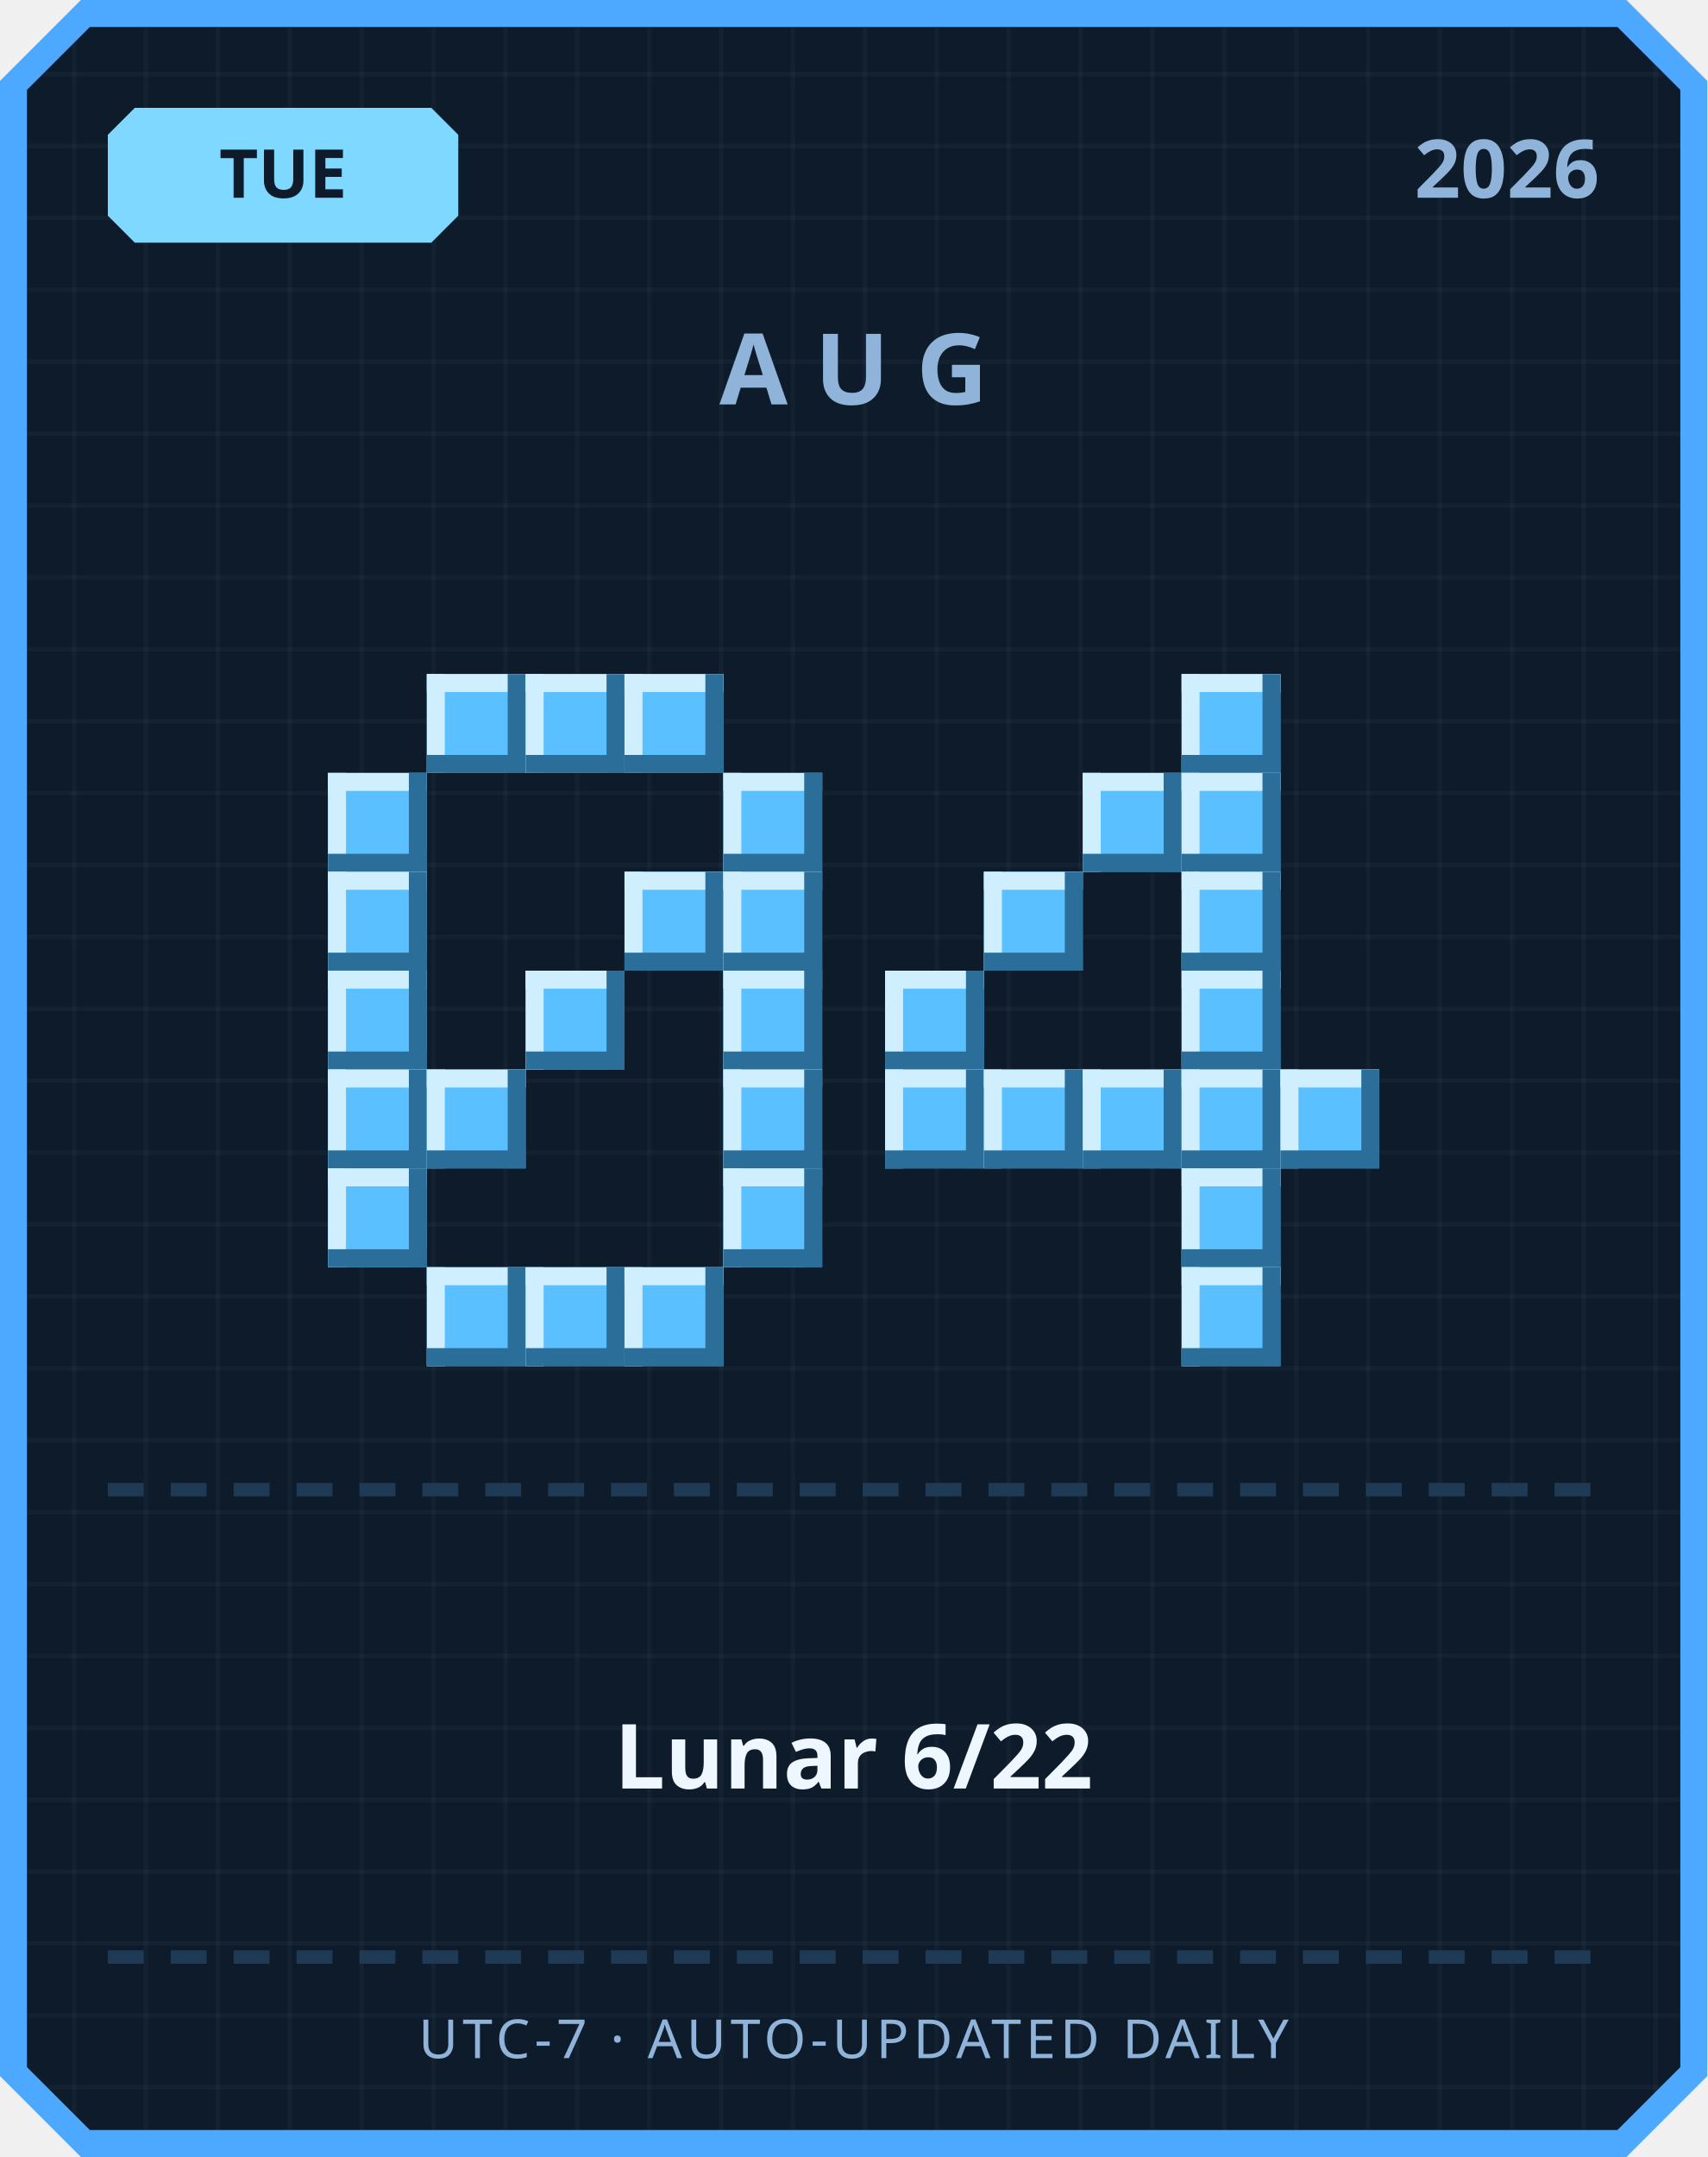
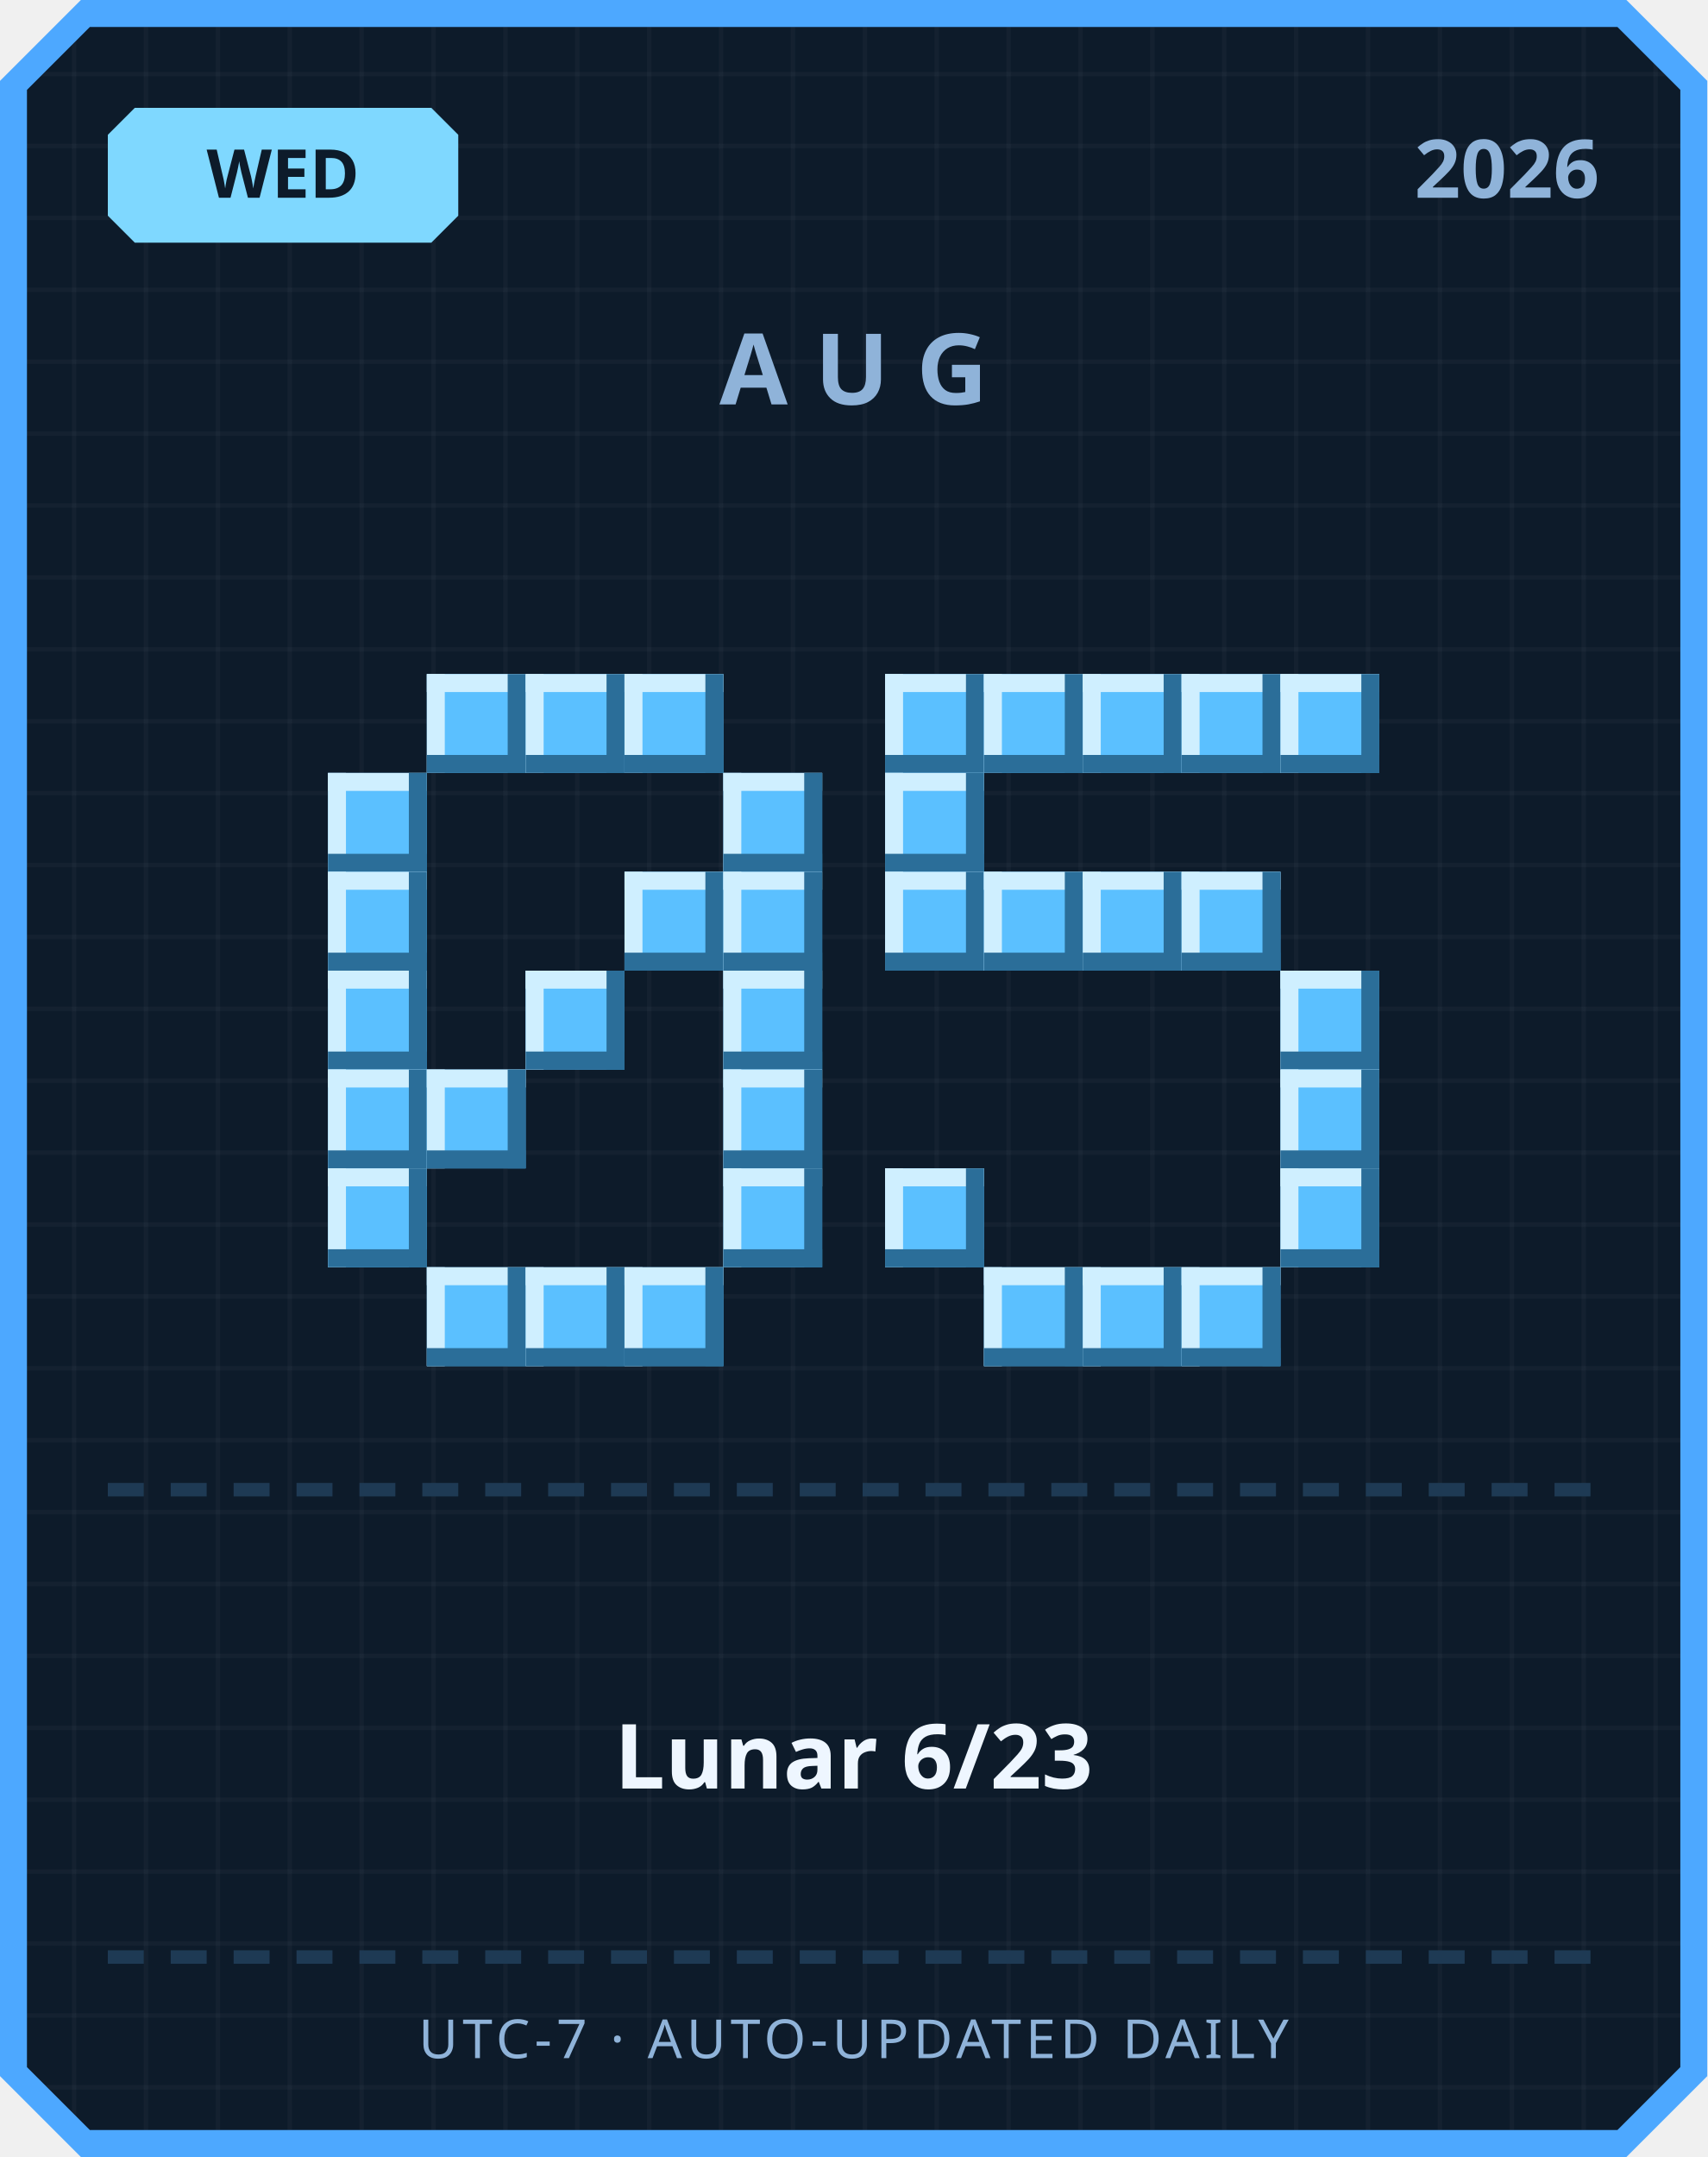
<svg xmlns="http://www.w3.org/2000/svg" width="380" height="480" viewBox="0 0 380 480">
  <defs>
    <pattern id="grid" width="16" height="16" patternUnits="userSpaceOnUse">
      <rect width="16" height="16" fill="#0d1b2a" />
      <rect width="1" height="16" fill="#ffffff" opacity="0.03" />
      <rect width="16" height="1" fill="#ffffff" opacity="0.03" />
    </pattern>
  </defs>
  <path d="M 18,0 L 362,0 L 380,18 L 380,462 L 362,480 L 18,480 L 0,462 L 0,18 Z" fill="#4da8ff" />
  <path d="M 20,6 L 360,6 L 374,20 L 374,460 L 360,474 L 20,474 L 6,460 L 6,20 Z" fill="url(#grid)" />
  <path d="M 30,24 L 96,24 L 102,30 L 102,48 L 96,54 L 30,54 L 24,48 L 24,30 Z" fill="#7fd8ff" />
-   <text x="63" y="44" text-anchor="middle" font-family="'Segoe UI', sans-serif" font-size="15" font-weight="700" fill="#0d1b2a">TUE</text>
+   <text x="63" y="44" text-anchor="middle" font-family="'Segoe UI', sans-serif" font-size="15" font-weight="700" fill="#0d1b2a">WED</text>
  <text x="356" y="44" text-anchor="end" font-family="'Segoe UI', sans-serif" font-size="18" font-weight="700" fill="#8fb3d9">2026</text>
  <text x="190" y="90" text-anchor="middle" font-family="'Segoe UI', sans-serif" font-size="22" font-weight="700" letter-spacing="6" fill="#8fb3d9">AUG</text>
  <rect x="95" y="150" width="22" height="22" fill="#5bc0ff" />
  <rect x="95" y="150" width="22" height="4" fill="#cfefff" />
  <rect x="95" y="150" width="4" height="22" fill="#cfefff" />
  <rect x="95" y="168" width="22" height="4" fill="#2b6e99" />
  <rect x="113" y="150" width="4" height="22" fill="#2b6e99" />
  <rect x="117" y="150" width="22" height="22" fill="#5bc0ff" />
  <rect x="117" y="150" width="22" height="4" fill="#cfefff" />
  <rect x="117" y="150" width="4" height="22" fill="#cfefff" />
  <rect x="117" y="168" width="22" height="4" fill="#2b6e99" />
  <rect x="135" y="150" width="4" height="22" fill="#2b6e99" />
  <rect x="139" y="150" width="22" height="22" fill="#5bc0ff" />
  <rect x="139" y="150" width="22" height="4" fill="#cfefff" />
  <rect x="139" y="150" width="4" height="22" fill="#cfefff" />
  <rect x="139" y="168" width="22" height="4" fill="#2b6e99" />
  <rect x="157" y="150" width="4" height="22" fill="#2b6e99" />
  <rect x="73" y="172" width="22" height="22" fill="#5bc0ff" />
  <rect x="73" y="172" width="22" height="4" fill="#cfefff" />
  <rect x="73" y="172" width="4" height="22" fill="#cfefff" />
  <rect x="73" y="190" width="22" height="4" fill="#2b6e99" />
  <rect x="91" y="172" width="4" height="22" fill="#2b6e99" />
  <rect x="161" y="172" width="22" height="22" fill="#5bc0ff" />
  <rect x="161" y="172" width="22" height="4" fill="#cfefff" />
  <rect x="161" y="172" width="4" height="22" fill="#cfefff" />
  <rect x="161" y="190" width="22" height="4" fill="#2b6e99" />
  <rect x="179" y="172" width="4" height="22" fill="#2b6e99" />
  <rect x="73" y="194" width="22" height="22" fill="#5bc0ff" />
  <rect x="73" y="194" width="22" height="4" fill="#cfefff" />
  <rect x="73" y="194" width="4" height="22" fill="#cfefff" />
  <rect x="73" y="212" width="22" height="4" fill="#2b6e99" />
  <rect x="91" y="194" width="4" height="22" fill="#2b6e99" />
  <rect x="139" y="194" width="22" height="22" fill="#5bc0ff" />
  <rect x="139" y="194" width="22" height="4" fill="#cfefff" />
  <rect x="139" y="194" width="4" height="22" fill="#cfefff" />
  <rect x="139" y="212" width="22" height="4" fill="#2b6e99" />
  <rect x="157" y="194" width="4" height="22" fill="#2b6e99" />
  <rect x="161" y="194" width="22" height="22" fill="#5bc0ff" />
  <rect x="161" y="194" width="22" height="4" fill="#cfefff" />
  <rect x="161" y="194" width="4" height="22" fill="#cfefff" />
  <rect x="161" y="212" width="22" height="4" fill="#2b6e99" />
  <rect x="179" y="194" width="4" height="22" fill="#2b6e99" />
  <rect x="73" y="216" width="22" height="22" fill="#5bc0ff" />
  <rect x="73" y="216" width="22" height="4" fill="#cfefff" />
  <rect x="73" y="216" width="4" height="22" fill="#cfefff" />
  <rect x="73" y="234" width="22" height="4" fill="#2b6e99" />
  <rect x="91" y="216" width="4" height="22" fill="#2b6e99" />
  <rect x="117" y="216" width="22" height="22" fill="#5bc0ff" />
  <rect x="117" y="216" width="22" height="4" fill="#cfefff" />
  <rect x="117" y="216" width="4" height="22" fill="#cfefff" />
  <rect x="117" y="234" width="22" height="4" fill="#2b6e99" />
  <rect x="135" y="216" width="4" height="22" fill="#2b6e99" />
  <rect x="161" y="216" width="22" height="22" fill="#5bc0ff" />
  <rect x="161" y="216" width="22" height="4" fill="#cfefff" />
  <rect x="161" y="216" width="4" height="22" fill="#cfefff" />
  <rect x="161" y="234" width="22" height="4" fill="#2b6e99" />
  <rect x="179" y="216" width="4" height="22" fill="#2b6e99" />
  <rect x="73" y="238" width="22" height="22" fill="#5bc0ff" />
  <rect x="73" y="238" width="22" height="4" fill="#cfefff" />
  <rect x="73" y="238" width="4" height="22" fill="#cfefff" />
  <rect x="73" y="256" width="22" height="4" fill="#2b6e99" />
  <rect x="91" y="238" width="4" height="22" fill="#2b6e99" />
  <rect x="95" y="238" width="22" height="22" fill="#5bc0ff" />
  <rect x="95" y="238" width="22" height="4" fill="#cfefff" />
  <rect x="95" y="238" width="4" height="22" fill="#cfefff" />
  <rect x="95" y="256" width="22" height="4" fill="#2b6e99" />
  <rect x="113" y="238" width="4" height="22" fill="#2b6e99" />
  <rect x="161" y="238" width="22" height="22" fill="#5bc0ff" />
  <rect x="161" y="238" width="22" height="4" fill="#cfefff" />
  <rect x="161" y="238" width="4" height="22" fill="#cfefff" />
  <rect x="161" y="256" width="22" height="4" fill="#2b6e99" />
  <rect x="179" y="238" width="4" height="22" fill="#2b6e99" />
  <rect x="73" y="260" width="22" height="22" fill="#5bc0ff" />
  <rect x="73" y="260" width="22" height="4" fill="#cfefff" />
  <rect x="73" y="260" width="4" height="22" fill="#cfefff" />
  <rect x="73" y="278" width="22" height="4" fill="#2b6e99" />
  <rect x="91" y="260" width="4" height="22" fill="#2b6e99" />
  <rect x="161" y="260" width="22" height="22" fill="#5bc0ff" />
  <rect x="161" y="260" width="22" height="4" fill="#cfefff" />
  <rect x="161" y="260" width="4" height="22" fill="#cfefff" />
  <rect x="161" y="278" width="22" height="4" fill="#2b6e99" />
  <rect x="179" y="260" width="4" height="22" fill="#2b6e99" />
  <rect x="95" y="282" width="22" height="22" fill="#5bc0ff" />
  <rect x="95" y="282" width="22" height="4" fill="#cfefff" />
  <rect x="95" y="282" width="4" height="22" fill="#cfefff" />
  <rect x="95" y="300" width="22" height="4" fill="#2b6e99" />
  <rect x="113" y="282" width="4" height="22" fill="#2b6e99" />
  <rect x="117" y="282" width="22" height="22" fill="#5bc0ff" />
  <rect x="117" y="282" width="22" height="4" fill="#cfefff" />
  <rect x="117" y="282" width="4" height="22" fill="#cfefff" />
  <rect x="117" y="300" width="22" height="4" fill="#2b6e99" />
  <rect x="135" y="282" width="4" height="22" fill="#2b6e99" />
  <rect x="139" y="282" width="22" height="22" fill="#5bc0ff" />
  <rect x="139" y="282" width="22" height="4" fill="#cfefff" />
  <rect x="139" y="282" width="4" height="22" fill="#cfefff" />
  <rect x="139" y="300" width="22" height="4" fill="#2b6e99" />
  <rect x="157" y="282" width="4" height="22" fill="#2b6e99" />
+   <rect x="197" y="150" width="22" height="22" fill="#5bc0ff" />
+   <rect x="197" y="150" width="22" height="4" fill="#cfefff" />
+   <rect x="197" y="150" width="4" height="22" fill="#cfefff" />
+   <rect x="197" y="168" width="22" height="4" fill="#2b6e99" />
+   <rect x="215" y="150" width="4" height="22" fill="#2b6e99" />
+   <rect x="219" y="150" width="22" height="22" fill="#5bc0ff" />
+   <rect x="219" y="150" width="22" height="4" fill="#cfefff" />
+   <rect x="219" y="150" width="4" height="22" fill="#cfefff" />
+   <rect x="219" y="168" width="22" height="4" fill="#2b6e99" />
+   <rect x="237" y="150" width="4" height="22" fill="#2b6e99" />
+   <rect x="241" y="150" width="22" height="22" fill="#5bc0ff" />
+   <rect x="241" y="150" width="22" height="4" fill="#cfefff" />
+   <rect x="241" y="150" width="4" height="22" fill="#cfefff" />
+   <rect x="241" y="168" width="22" height="4" fill="#2b6e99" />
+   <rect x="259" y="150" width="4" height="22" fill="#2b6e99" />
  <rect x="263" y="150" width="22" height="22" fill="#5bc0ff" />
  <rect x="263" y="150" width="22" height="4" fill="#cfefff" />
  <rect x="263" y="150" width="4" height="22" fill="#cfefff" />
  <rect x="263" y="168" width="22" height="4" fill="#2b6e99" />
  <rect x="281" y="150" width="4" height="22" fill="#2b6e99" />
-   <rect x="241" y="172" width="22" height="22" fill="#5bc0ff" />
-   <rect x="241" y="172" width="22" height="4" fill="#cfefff" />
-   <rect x="241" y="172" width="4" height="22" fill="#cfefff" />
-   <rect x="241" y="190" width="22" height="4" fill="#2b6e99" />
-   <rect x="259" y="172" width="4" height="22" fill="#2b6e99" />
-   <rect x="263" y="172" width="22" height="22" fill="#5bc0ff" />
-   <rect x="263" y="172" width="22" height="4" fill="#cfefff" />
-   <rect x="263" y="172" width="4" height="22" fill="#cfefff" />
-   <rect x="263" y="190" width="22" height="4" fill="#2b6e99" />
-   <rect x="281" y="172" width="4" height="22" fill="#2b6e99" />
+   <rect x="285" y="150" width="22" height="22" fill="#5bc0ff" />
+   <rect x="285" y="150" width="22" height="4" fill="#cfefff" />
+   <rect x="285" y="150" width="4" height="22" fill="#cfefff" />
+   <rect x="285" y="168" width="22" height="4" fill="#2b6e99" />
+   <rect x="303" y="150" width="4" height="22" fill="#2b6e99" />
+   <rect x="197" y="172" width="22" height="22" fill="#5bc0ff" />
+   <rect x="197" y="172" width="22" height="4" fill="#cfefff" />
+   <rect x="197" y="172" width="4" height="22" fill="#cfefff" />
+   <rect x="197" y="190" width="22" height="4" fill="#2b6e99" />
+   <rect x="215" y="172" width="4" height="22" fill="#2b6e99" />
+   <rect x="197" y="194" width="22" height="22" fill="#5bc0ff" />
+   <rect x="197" y="194" width="22" height="4" fill="#cfefff" />
+   <rect x="197" y="194" width="4" height="22" fill="#cfefff" />
+   <rect x="197" y="212" width="22" height="4" fill="#2b6e99" />
+   <rect x="215" y="194" width="4" height="22" fill="#2b6e99" />
  <rect x="219" y="194" width="22" height="22" fill="#5bc0ff" />
  <rect x="219" y="194" width="22" height="4" fill="#cfefff" />
  <rect x="219" y="194" width="4" height="22" fill="#cfefff" />
  <rect x="219" y="212" width="22" height="4" fill="#2b6e99" />
  <rect x="237" y="194" width="4" height="22" fill="#2b6e99" />
+   <rect x="241" y="194" width="22" height="22" fill="#5bc0ff" />
+   <rect x="241" y="194" width="22" height="4" fill="#cfefff" />
+   <rect x="241" y="194" width="4" height="22" fill="#cfefff" />
+   <rect x="241" y="212" width="22" height="4" fill="#2b6e99" />
+   <rect x="259" y="194" width="4" height="22" fill="#2b6e99" />
  <rect x="263" y="194" width="22" height="22" fill="#5bc0ff" />
  <rect x="263" y="194" width="22" height="4" fill="#cfefff" />
  <rect x="263" y="194" width="4" height="22" fill="#cfefff" />
  <rect x="263" y="212" width="22" height="4" fill="#2b6e99" />
  <rect x="281" y="194" width="4" height="22" fill="#2b6e99" />
-   <rect x="197" y="216" width="22" height="22" fill="#5bc0ff" />
-   <rect x="197" y="216" width="22" height="4" fill="#cfefff" />
-   <rect x="197" y="216" width="4" height="22" fill="#cfefff" />
-   <rect x="197" y="234" width="22" height="4" fill="#2b6e99" />
-   <rect x="215" y="216" width="4" height="22" fill="#2b6e99" />
-   <rect x="263" y="216" width="22" height="22" fill="#5bc0ff" />
-   <rect x="263" y="216" width="22" height="4" fill="#cfefff" />
-   <rect x="263" y="216" width="4" height="22" fill="#cfefff" />
-   <rect x="263" y="234" width="22" height="4" fill="#2b6e99" />
-   <rect x="281" y="216" width="4" height="22" fill="#2b6e99" />
-   <rect x="197" y="238" width="22" height="22" fill="#5bc0ff" />
-   <rect x="197" y="238" width="22" height="4" fill="#cfefff" />
-   <rect x="197" y="238" width="4" height="22" fill="#cfefff" />
-   <rect x="197" y="256" width="22" height="4" fill="#2b6e99" />
-   <rect x="215" y="238" width="4" height="22" fill="#2b6e99" />
-   <rect x="219" y="238" width="22" height="22" fill="#5bc0ff" />
-   <rect x="219" y="238" width="22" height="4" fill="#cfefff" />
-   <rect x="219" y="238" width="4" height="22" fill="#cfefff" />
-   <rect x="219" y="256" width="22" height="4" fill="#2b6e99" />
-   <rect x="237" y="238" width="4" height="22" fill="#2b6e99" />
-   <rect x="241" y="238" width="22" height="22" fill="#5bc0ff" />
-   <rect x="241" y="238" width="22" height="4" fill="#cfefff" />
-   <rect x="241" y="238" width="4" height="22" fill="#cfefff" />
-   <rect x="241" y="256" width="22" height="4" fill="#2b6e99" />
-   <rect x="259" y="238" width="4" height="22" fill="#2b6e99" />
-   <rect x="263" y="238" width="22" height="22" fill="#5bc0ff" />
-   <rect x="263" y="238" width="22" height="4" fill="#cfefff" />
-   <rect x="263" y="238" width="4" height="22" fill="#cfefff" />
-   <rect x="263" y="256" width="22" height="4" fill="#2b6e99" />
-   <rect x="281" y="238" width="4" height="22" fill="#2b6e99" />
+   <rect x="285" y="216" width="22" height="22" fill="#5bc0ff" />
+   <rect x="285" y="216" width="22" height="4" fill="#cfefff" />
+   <rect x="285" y="216" width="4" height="22" fill="#cfefff" />
+   <rect x="285" y="234" width="22" height="4" fill="#2b6e99" />
+   <rect x="303" y="216" width="4" height="22" fill="#2b6e99" />
  <rect x="285" y="238" width="22" height="22" fill="#5bc0ff" />
  <rect x="285" y="238" width="22" height="4" fill="#cfefff" />
  <rect x="285" y="238" width="4" height="22" fill="#cfefff" />
  <rect x="285" y="256" width="22" height="4" fill="#2b6e99" />
  <rect x="303" y="238" width="4" height="22" fill="#2b6e99" />
-   <rect x="263" y="260" width="22" height="22" fill="#5bc0ff" />
-   <rect x="263" y="260" width="22" height="4" fill="#cfefff" />
-   <rect x="263" y="260" width="4" height="22" fill="#cfefff" />
-   <rect x="263" y="278" width="22" height="4" fill="#2b6e99" />
-   <rect x="281" y="260" width="4" height="22" fill="#2b6e99" />
+   <rect x="197" y="260" width="22" height="22" fill="#5bc0ff" />
+   <rect x="197" y="260" width="22" height="4" fill="#cfefff" />
+   <rect x="197" y="260" width="4" height="22" fill="#cfefff" />
+   <rect x="197" y="278" width="22" height="4" fill="#2b6e99" />
+   <rect x="215" y="260" width="4" height="22" fill="#2b6e99" />
+   <rect x="285" y="260" width="22" height="22" fill="#5bc0ff" />
+   <rect x="285" y="260" width="22" height="4" fill="#cfefff" />
+   <rect x="285" y="260" width="4" height="22" fill="#cfefff" />
+   <rect x="285" y="278" width="22" height="4" fill="#2b6e99" />
+   <rect x="303" y="260" width="4" height="22" fill="#2b6e99" />
+   <rect x="219" y="282" width="22" height="22" fill="#5bc0ff" />
+   <rect x="219" y="282" width="22" height="4" fill="#cfefff" />
+   <rect x="219" y="282" width="4" height="22" fill="#cfefff" />
+   <rect x="219" y="300" width="22" height="4" fill="#2b6e99" />
+   <rect x="237" y="282" width="4" height="22" fill="#2b6e99" />
+   <rect x="241" y="282" width="22" height="22" fill="#5bc0ff" />
+   <rect x="241" y="282" width="22" height="4" fill="#cfefff" />
+   <rect x="241" y="282" width="4" height="22" fill="#cfefff" />
+   <rect x="241" y="300" width="22" height="4" fill="#2b6e99" />
+   <rect x="259" y="282" width="4" height="22" fill="#2b6e99" />
  <rect x="263" y="282" width="22" height="22" fill="#5bc0ff" />
  <rect x="263" y="282" width="22" height="4" fill="#cfefff" />
  <rect x="263" y="282" width="4" height="22" fill="#cfefff" />
  <rect x="263" y="300" width="22" height="4" fill="#2b6e99" />
  <rect x="281" y="282" width="4" height="22" fill="#2b6e99" />
  <rect x="24" y="330" width="8" height="3" fill="#1e3a54" />
  <rect x="38" y="330" width="8" height="3" fill="#1e3a54" />
  <rect x="52" y="330" width="8" height="3" fill="#1e3a54" />
  <rect x="66" y="330" width="8" height="3" fill="#1e3a54" />
  <rect x="80" y="330" width="8" height="3" fill="#1e3a54" />
  <rect x="94" y="330" width="8" height="3" fill="#1e3a54" />
  <rect x="108" y="330" width="8" height="3" fill="#1e3a54" />
  <rect x="122" y="330" width="8" height="3" fill="#1e3a54" />
  <rect x="136" y="330" width="8" height="3" fill="#1e3a54" />
  <rect x="150" y="330" width="8" height="3" fill="#1e3a54" />
  <rect x="164" y="330" width="8" height="3" fill="#1e3a54" />
  <rect x="178" y="330" width="8" height="3" fill="#1e3a54" />
  <rect x="192" y="330" width="8" height="3" fill="#1e3a54" />
  <rect x="206" y="330" width="8" height="3" fill="#1e3a54" />
  <rect x="220" y="330" width="8" height="3" fill="#1e3a54" />
  <rect x="234" y="330" width="8" height="3" fill="#1e3a54" />
  <rect x="248" y="330" width="8" height="3" fill="#1e3a54" />
  <rect x="262" y="330" width="8" height="3" fill="#1e3a54" />
  <rect x="276" y="330" width="8" height="3" fill="#1e3a54" />
  <rect x="290" y="330" width="8" height="3" fill="#1e3a54" />
  <rect x="304" y="330" width="8" height="3" fill="#1e3a54" />
  <rect x="318" y="330" width="8" height="3" fill="#1e3a54" />
  <rect x="332" y="330" width="8" height="3" fill="#1e3a54" />
  <rect x="346" y="330" width="8" height="3" fill="#1e3a54" />
-   <text x="190" y="398" text-anchor="middle" font-family="'Segoe UI', 'Microsoft JhengHei', sans-serif" font-size="20" font-weight="700" fill="#eef6ff">Lunar 6/22</text>
+   <text x="190" y="398" text-anchor="middle" font-family="'Segoe UI', 'Microsoft JhengHei', sans-serif" font-size="20" font-weight="700" fill="#eef6ff">Lunar 6/23</text>
  <rect x="24" y="434" width="8" height="3" fill="#1e3a54" />
  <rect x="38" y="434" width="8" height="3" fill="#1e3a54" />
  <rect x="52" y="434" width="8" height="3" fill="#1e3a54" />
  <rect x="66" y="434" width="8" height="3" fill="#1e3a54" />
  <rect x="80" y="434" width="8" height="3" fill="#1e3a54" />
  <rect x="94" y="434" width="8" height="3" fill="#1e3a54" />
  <rect x="108" y="434" width="8" height="3" fill="#1e3a54" />
  <rect x="122" y="434" width="8" height="3" fill="#1e3a54" />
  <rect x="136" y="434" width="8" height="3" fill="#1e3a54" />
  <rect x="150" y="434" width="8" height="3" fill="#1e3a54" />
  <rect x="164" y="434" width="8" height="3" fill="#1e3a54" />
  <rect x="178" y="434" width="8" height="3" fill="#1e3a54" />
  <rect x="192" y="434" width="8" height="3" fill="#1e3a54" />
  <rect x="206" y="434" width="8" height="3" fill="#1e3a54" />
  <rect x="220" y="434" width="8" height="3" fill="#1e3a54" />
  <rect x="234" y="434" width="8" height="3" fill="#1e3a54" />
  <rect x="248" y="434" width="8" height="3" fill="#1e3a54" />
  <rect x="262" y="434" width="8" height="3" fill="#1e3a54" />
  <rect x="276" y="434" width="8" height="3" fill="#1e3a54" />
  <rect x="290" y="434" width="8" height="3" fill="#1e3a54" />
  <rect x="304" y="434" width="8" height="3" fill="#1e3a54" />
  <rect x="318" y="434" width="8" height="3" fill="#1e3a54" />
  <rect x="332" y="434" width="8" height="3" fill="#1e3a54" />
  <rect x="346" y="434" width="8" height="3" fill="#1e3a54" />
  <text x="190" y="458" text-anchor="middle" font-family="'Segoe UI', sans-serif" font-size="12" letter-spacing="1" fill="#8fb3d9">UTC-7 · AUTO-UPDATED DAILY</text>
</svg>
